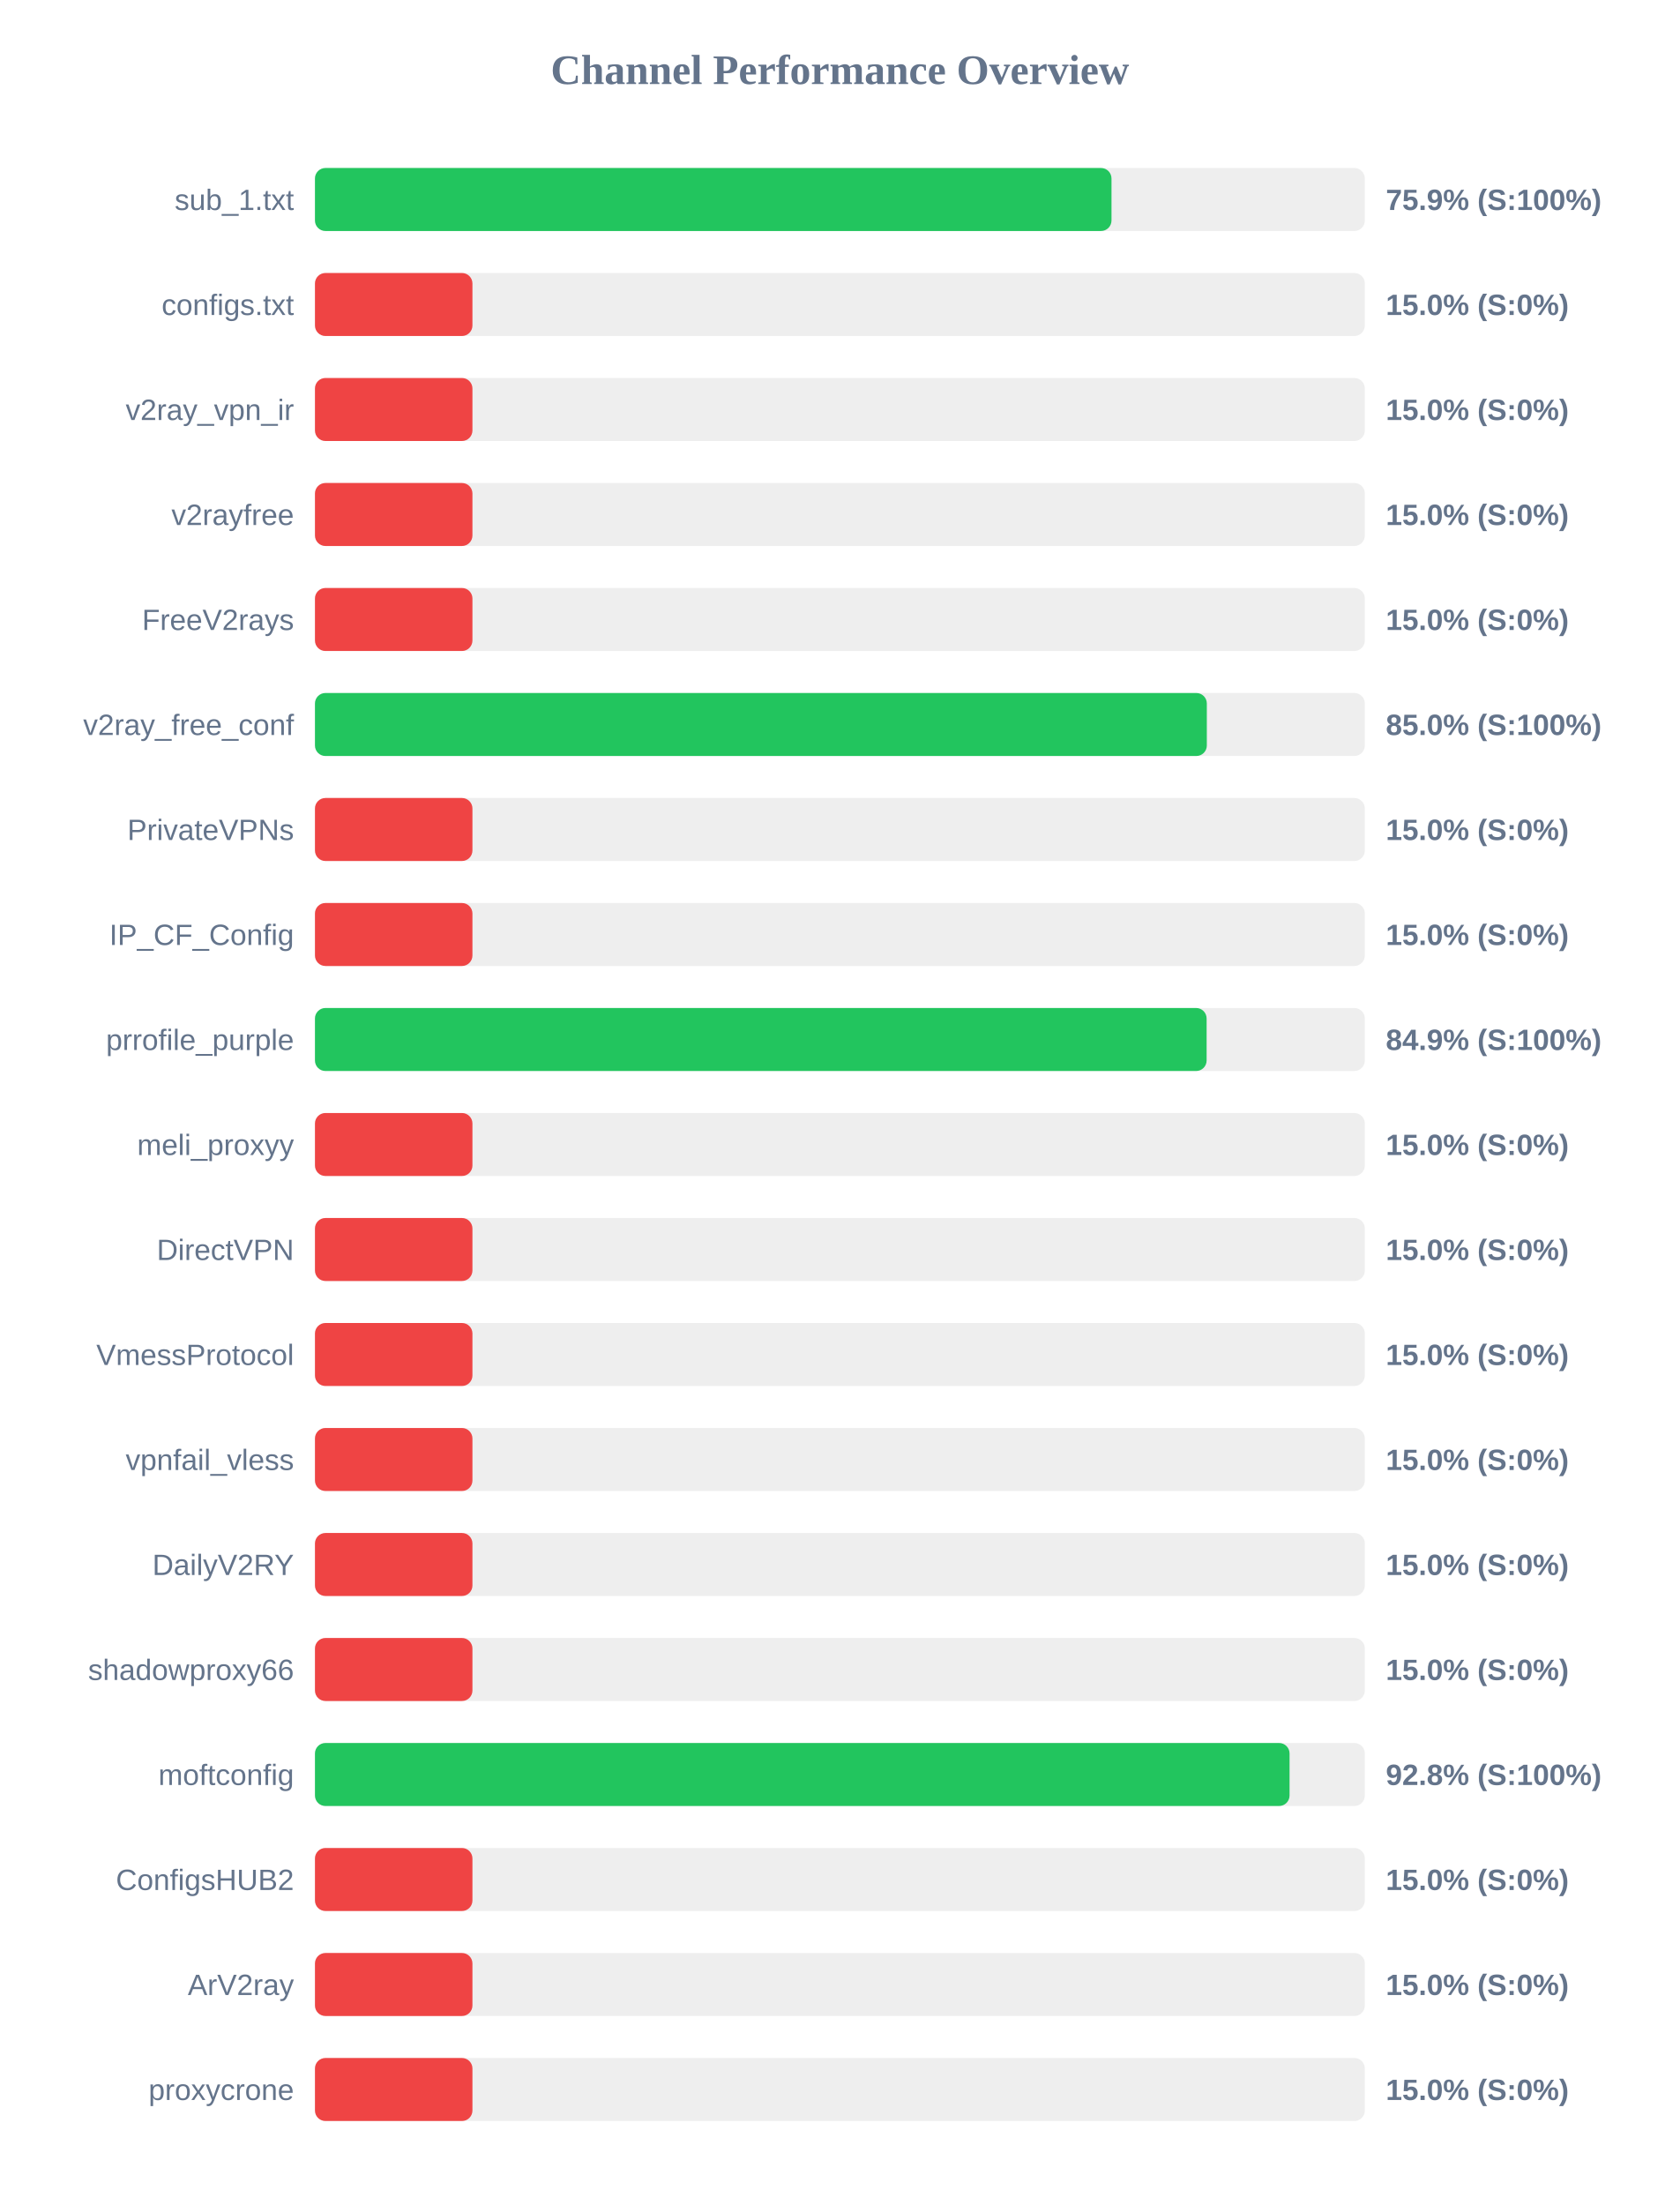
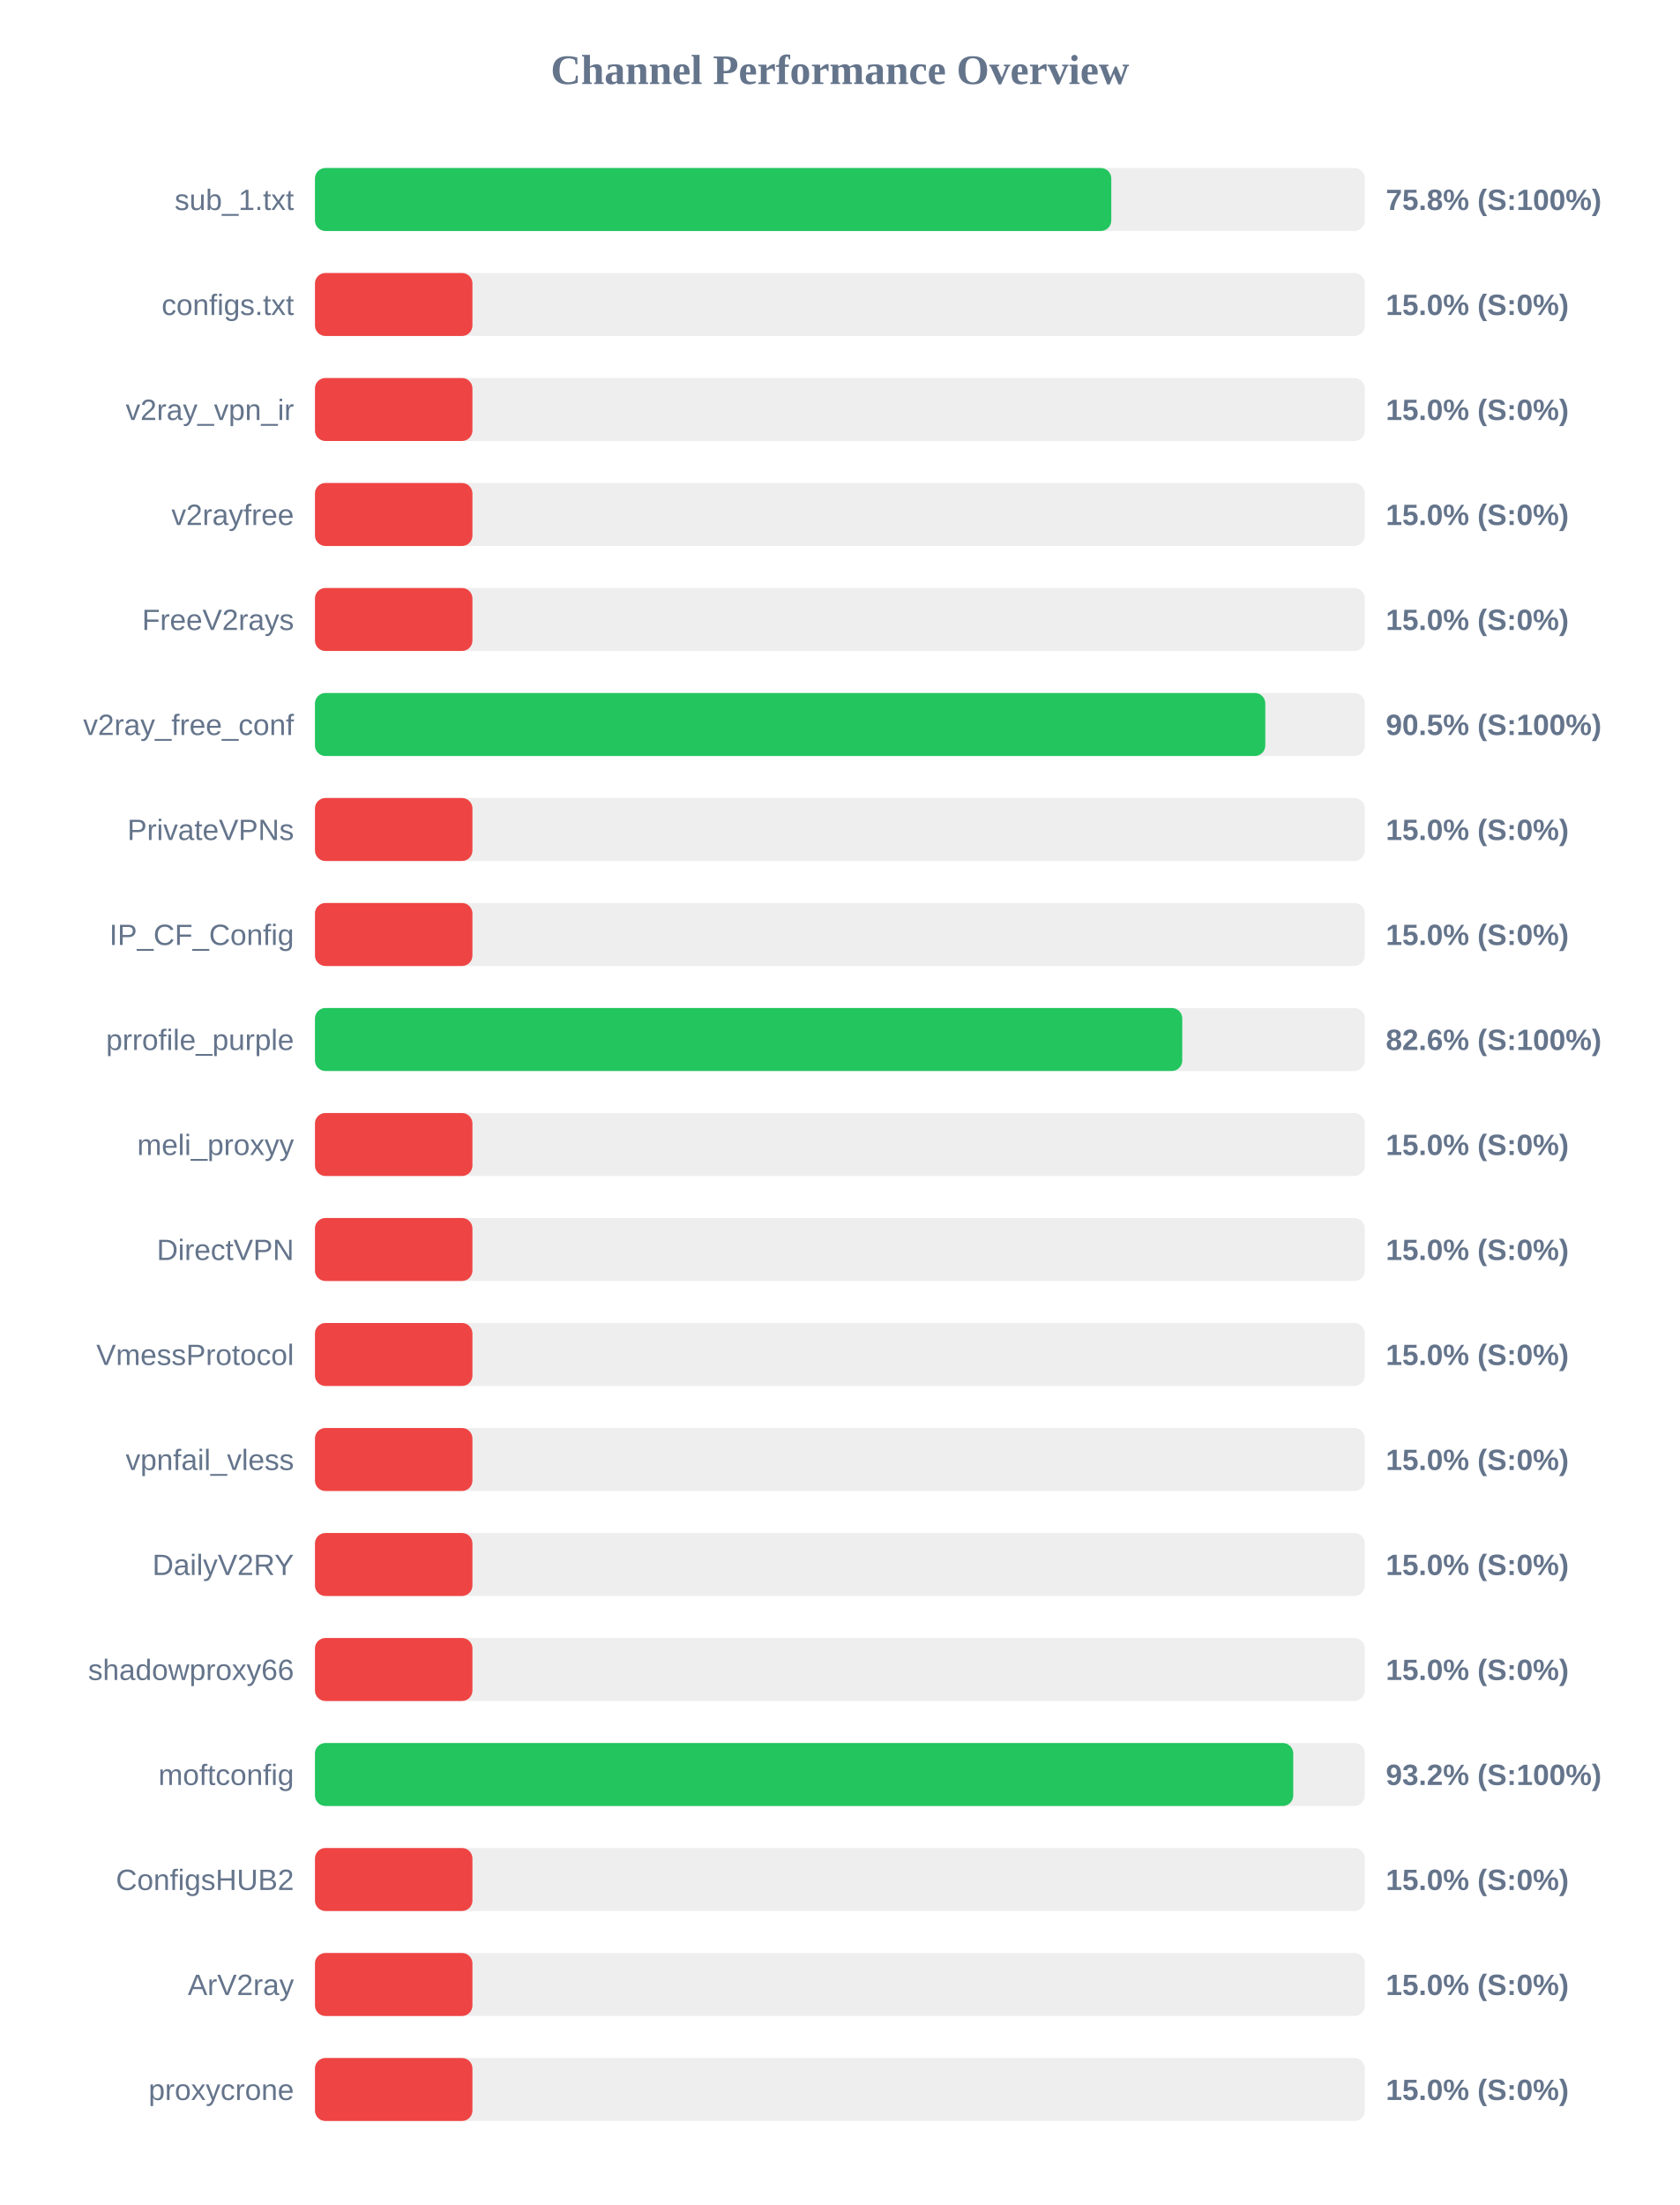
<svg xmlns="http://www.w3.org/2000/svg" width="800" height="1050" version="1.1">
  <style>
        .row { font: 14px Arial; fill: #64748b; }
        .score { font: bold 14px Arial; fill: #64748b; }
    </style>
  <text x="400" y="40" text-anchor="middle" font-size="20px" font-weight="bold" fill="#64748b">Channel Performance Overview</text>
  <rect x="150" y="80" width="500" height="30" fill="#eee" rx="5" />
-   <rect x="150" y="80" width="379.35" height="30" fill="#22c55e" rx="5" />
+   <rect x="150" y="80" width="379.25" height="30" fill="#22c55e" rx="5" />
  <text x="140" y="100" text-anchor="end" class="row">sub_1.txt</text>
-   <text x="660" y="100" text-anchor="start" class="score">75.9% (S:100%)</text>
+   <text x="660" y="100" text-anchor="start" class="score">75.8% (S:100%)</text>
  <rect x="150" y="130" width="500" height="30" fill="#eee" rx="5" />
  <rect x="150" y="130" width="75.0" height="30" fill="#ef4444" rx="5" />
  <text x="140" y="150" text-anchor="end" class="row">configs.txt</text>
  <text x="660" y="150" text-anchor="start" class="score">15.0% (S:0%)</text>
  <rect x="150" y="180" width="500" height="30" fill="#eee" rx="5" />
  <rect x="150" y="180" width="75.0" height="30" fill="#ef4444" rx="5" />
  <text x="140" y="200" text-anchor="end" class="row">v2ray_vpn_ir</text>
  <text x="660" y="200" text-anchor="start" class="score">15.0% (S:0%)</text>
  <rect x="150" y="230" width="500" height="30" fill="#eee" rx="5" />
  <rect x="150" y="230" width="75.0" height="30" fill="#ef4444" rx="5" />
  <text x="140" y="250" text-anchor="end" class="row">v2rayfree</text>
  <text x="660" y="250" text-anchor="start" class="score">15.0% (S:0%)</text>
  <rect x="150" y="280" width="500" height="30" fill="#eee" rx="5" />
  <rect x="150" y="280" width="75.0" height="30" fill="#ef4444" rx="5" />
  <text x="140" y="300" text-anchor="end" class="row">FreeV2rays</text>
  <text x="660" y="300" text-anchor="start" class="score">15.0% (S:0%)</text>
  <rect x="150" y="330" width="500" height="30" fill="#eee" rx="5" />
-   <rect x="150" y="330" width="424.75" height="30" fill="#22c55e" rx="5" />
+   <rect x="150" y="330" width="452.6" height="30" fill="#22c55e" rx="5" />
  <text x="140" y="350" text-anchor="end" class="row">v2ray_free_conf</text>
-   <text x="660" y="350" text-anchor="start" class="score">85.0% (S:100%)</text>
+   <text x="660" y="350" text-anchor="start" class="score">90.5% (S:100%)</text>
  <rect x="150" y="380" width="500" height="30" fill="#eee" rx="5" />
  <rect x="150" y="380" width="75.0" height="30" fill="#ef4444" rx="5" />
  <text x="140" y="400" text-anchor="end" class="row">PrivateVPNs</text>
  <text x="660" y="400" text-anchor="start" class="score">15.0% (S:0%)</text>
  <rect x="150" y="430" width="500" height="30" fill="#eee" rx="5" />
  <rect x="150" y="430" width="75.0" height="30" fill="#ef4444" rx="5" />
  <text x="140" y="450" text-anchor="end" class="row">IP_CF_Config</text>
  <text x="660" y="450" text-anchor="start" class="score">15.0% (S:0%)</text>
  <rect x="150" y="480" width="500" height="30" fill="#eee" rx="5" />
-   <rect x="150" y="480" width="424.65" height="30" fill="#22c55e" rx="5" />
+   <rect x="150" y="480" width="413.05" height="30" fill="#22c55e" rx="5" />
  <text x="140" y="500" text-anchor="end" class="row">prrofile_purple</text>
-   <text x="660" y="500" text-anchor="start" class="score">84.9% (S:100%)</text>
+   <text x="660" y="500" text-anchor="start" class="score">82.6% (S:100%)</text>
  <rect x="150" y="530" width="500" height="30" fill="#eee" rx="5" />
  <rect x="150" y="530" width="75.0" height="30" fill="#ef4444" rx="5" />
  <text x="140" y="550" text-anchor="end" class="row">meli_proxyy</text>
  <text x="660" y="550" text-anchor="start" class="score">15.0% (S:0%)</text>
  <rect x="150" y="580" width="500" height="30" fill="#eee" rx="5" />
  <rect x="150" y="580" width="75.0" height="30" fill="#ef4444" rx="5" />
  <text x="140" y="600" text-anchor="end" class="row">DirectVPN</text>
  <text x="660" y="600" text-anchor="start" class="score">15.0% (S:0%)</text>
  <rect x="150" y="630" width="500" height="30" fill="#eee" rx="5" />
  <rect x="150" y="630" width="75.0" height="30" fill="#ef4444" rx="5" />
  <text x="140" y="650" text-anchor="end" class="row">VmessProtocol</text>
  <text x="660" y="650" text-anchor="start" class="score">15.0% (S:0%)</text>
  <rect x="150" y="680" width="500" height="30" fill="#eee" rx="5" />
  <rect x="150" y="680" width="75.0" height="30" fill="#ef4444" rx="5" />
  <text x="140" y="700" text-anchor="end" class="row">vpnfail_vless</text>
  <text x="660" y="700" text-anchor="start" class="score">15.0% (S:0%)</text>
  <rect x="150" y="730" width="500" height="30" fill="#eee" rx="5" />
  <rect x="150" y="730" width="75.0" height="30" fill="#ef4444" rx="5" />
  <text x="140" y="750" text-anchor="end" class="row">DailyV2RY</text>
  <text x="660" y="750" text-anchor="start" class="score">15.0% (S:0%)</text>
  <rect x="150" y="780" width="500" height="30" fill="#eee" rx="5" />
  <rect x="150" y="780" width="75.0" height="30" fill="#ef4444" rx="5" />
  <text x="140" y="800" text-anchor="end" class="row">shadowproxy66</text>
  <text x="660" y="800" text-anchor="start" class="score">15.0% (S:0%)</text>
  <rect x="150" y="830" width="500" height="30" fill="#eee" rx="5" />
-   <rect x="150" y="830" width="464.15" height="30" fill="#22c55e" rx="5" />
+   <rect x="150" y="830" width="465.9" height="30" fill="#22c55e" rx="5" />
  <text x="140" y="850" text-anchor="end" class="row">moftconfig</text>
-   <text x="660" y="850" text-anchor="start" class="score">92.8% (S:100%)</text>
+   <text x="660" y="850" text-anchor="start" class="score">93.2% (S:100%)</text>
  <rect x="150" y="880" width="500" height="30" fill="#eee" rx="5" />
  <rect x="150" y="880" width="75.0" height="30" fill="#ef4444" rx="5" />
  <text x="140" y="900" text-anchor="end" class="row">ConfigsHUB2</text>
  <text x="660" y="900" text-anchor="start" class="score">15.0% (S:0%)</text>
  <rect x="150" y="930" width="500" height="30" fill="#eee" rx="5" />
  <rect x="150" y="930" width="75.0" height="30" fill="#ef4444" rx="5" />
  <text x="140" y="950" text-anchor="end" class="row">ArV2ray</text>
  <text x="660" y="950" text-anchor="start" class="score">15.0% (S:0%)</text>
  <rect x="150" y="980" width="500" height="30" fill="#eee" rx="5" />
  <rect x="150" y="980" width="75.0" height="30" fill="#ef4444" rx="5" />
  <text x="140" y="1000" text-anchor="end" class="row">proxycrone</text>
  <text x="660" y="1000" text-anchor="start" class="score">15.0% (S:0%)</text>
</svg>
